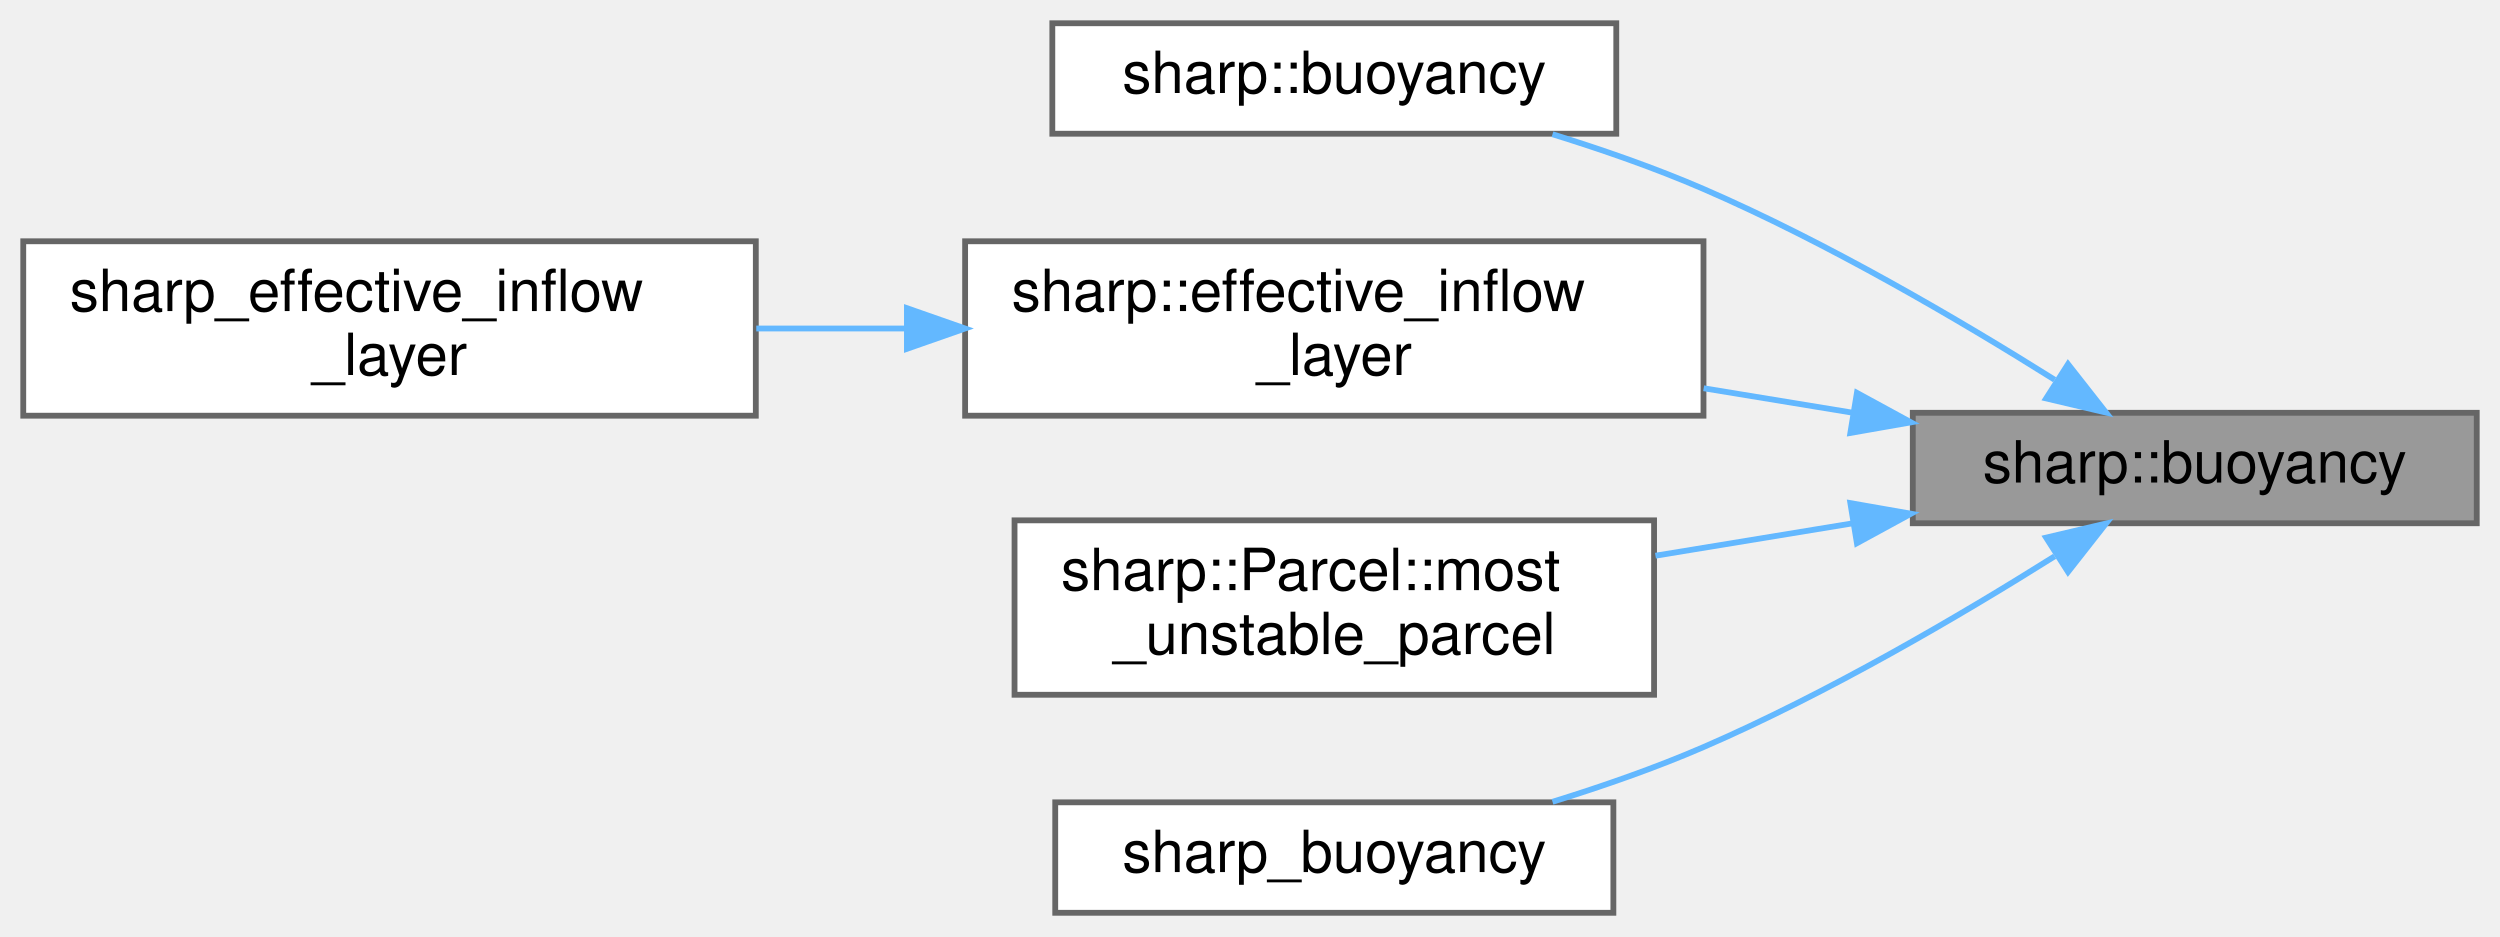
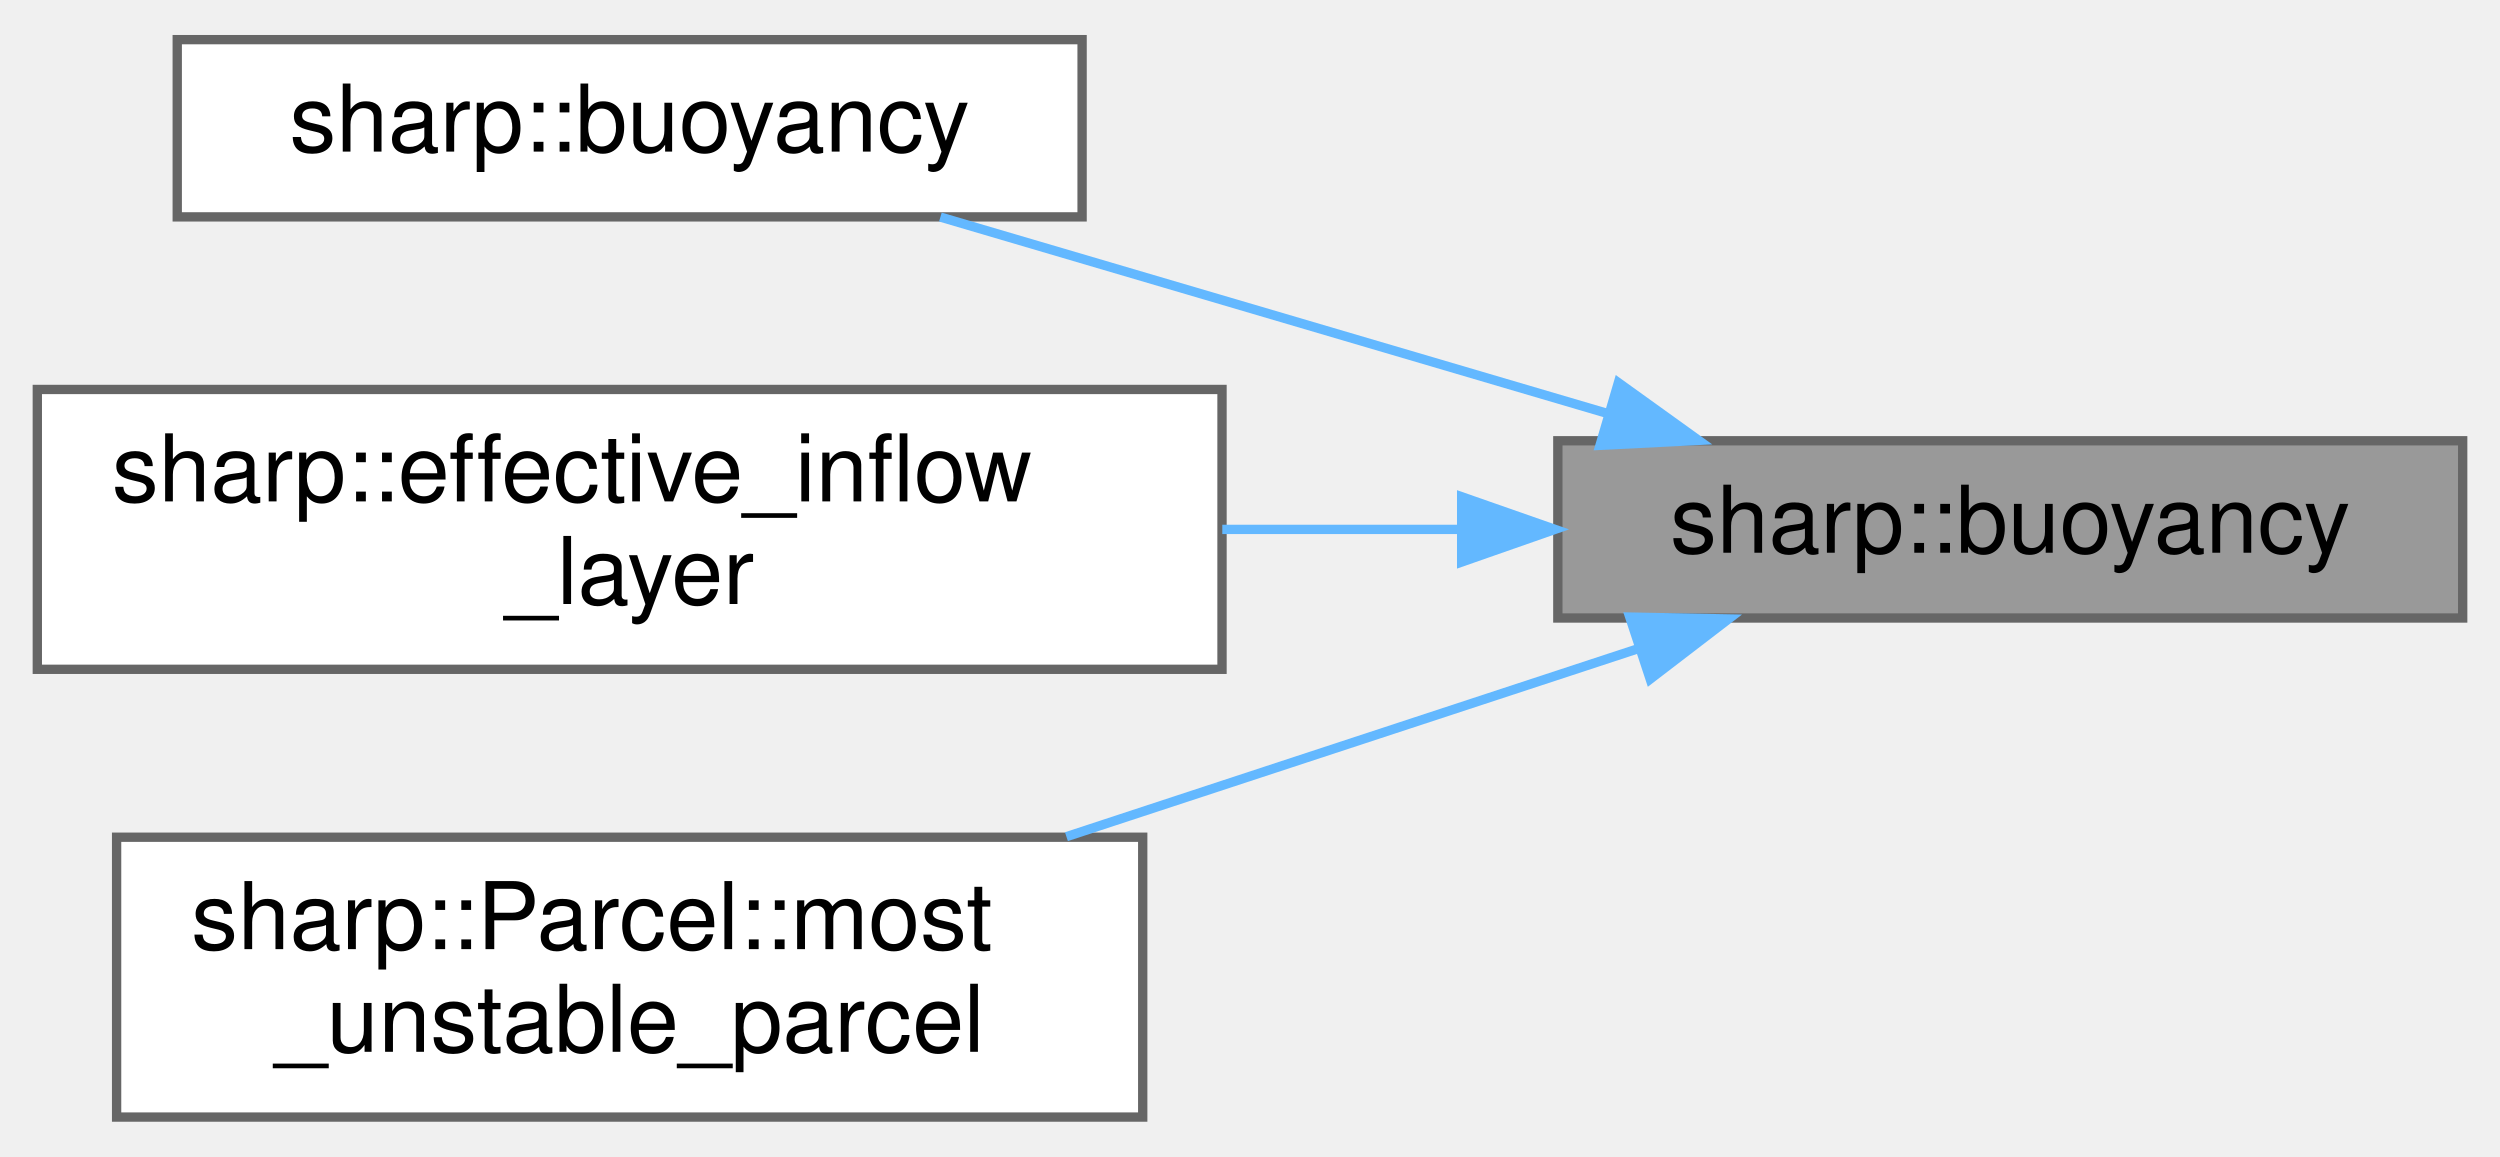
- <svg xmlns="http://www.w3.org/2000/svg" xmlns:xlink="http://www.w3.org/1999/xlink" width="430pt" height="161pt" viewBox="0.00 0.00 430.00 161.00">
-   <g id="graph0" class="graph" transform="scale(1 1) rotate(0) translate(4 157)">
+ <svg xmlns="http://www.w3.org/2000/svg" xmlns:xlink="http://www.w3.org/1999/xlink" width="268pt" height="124pt" viewBox="0.00 0.00 268.00 123.50">
+   <g id="graph0" class="graph" transform="scale(1 1) rotate(0) translate(4 119.5)">
    <g id="node1" class="node">
      <g id="a_node1">
        <a xlink:title="compute buoyancy given parcel and environment temperatures">
-           <polygon fill="#999999" stroke="#666666" points="422,-86 325,-86 325,-67 422,-67 422,-86" />
-           <text text-anchor="middle" x="373.5" y="-74" font-family="Helvetica,sans-Serif" font-size="10.00">sharp::buoyancy</text>
+           <polygon fill="#999999" stroke="#666666" points="260,-72.5 163,-72.5 163,-53.5 260,-53.5 260,-72.5" />
+           <text text-anchor="middle" x="211.5" y="-60.5" font-family="Helvetica,sans-Serif" font-size="10.00">sharp::buoyancy</text>
        </a>
      </g>
    </g>
    <g id="node2" class="node">
      <g id="a_node2">
        <a xlink:href="namespacesharp.html#a02c8d90f07b87e0051b2d117da66d11c" target="_top" xlink:title="Compute buoyancy given arrays of parcel &amp; environment temperatures.">
-           <polygon fill="white" stroke="#666666" points="274,-153 177,-153 177,-134 274,-134 274,-153" />
-           <text text-anchor="middle" x="225.5" y="-141" font-family="Helvetica,sans-Serif" font-size="10.00">sharp::buoyancy</text>
+           <polygon fill="white" stroke="#666666" points="112,-115.5 15,-115.5 15,-96.5 112,-96.5 112,-115.5" />
+           <text text-anchor="middle" x="63.5" y="-103.5" font-family="Helvetica,sans-Serif" font-size="10.00">sharp::buoyancy</text>
        </a>
      </g>
    </g>
    <g id="edge1" class="edge">
-       <path fill="none" stroke="#63b8ff" d="M349.4,-91.68C333.04,-101.96 310.29,-115.28 289,-124.5 280.78,-128.06 271.68,-131.23 263.03,-133.91" />
-       <polygon fill="#63b8ff" stroke="#63b8ff" points="351.7,-94.37 358.24,-86.04 347.93,-88.47 351.7,-94.37" />
+       <path fill="none" stroke="#63b8ff" d="M168.34,-75.42C145.56,-82.13 117.87,-90.28 96.81,-96.48" />
+       <polygon fill="#63b8ff" stroke="#63b8ff" points="169.49,-78.73 178.1,-72.54 167.52,-72.01 169.49,-78.73" />
    </g>
    <g id="node3" class="node">
      <g id="a_node3">
        <a xlink:href="namespacesharp.html#a2e6b7cd4a3594a8f2c2050b0e4784cce" target="_top" xlink:title="Computes the Effective Inflow Layer for a given atmospheric sounding.">
-           <polygon fill="white" stroke="#666666" points="289,-115.5 162,-115.5 162,-85.5 289,-85.5 289,-115.5" />
-           <text text-anchor="start" x="170" y="-103.5" font-family="Helvetica,sans-Serif" font-size="10.00">sharp::effective_inflow</text>
-           <text text-anchor="middle" x="225.5" y="-92.5" font-family="Helvetica,sans-Serif" font-size="10.00">_layer</text>
+           <polygon fill="white" stroke="#666666" points="127,-78 0,-78 0,-48 127,-48 127,-78" />
+           <text text-anchor="start" x="8" y="-66" font-family="Helvetica,sans-Serif" font-size="10.00">sharp::effective_inflow</text>
+           <text text-anchor="middle" x="63.5" y="-55" font-family="Helvetica,sans-Serif" font-size="10.00">_layer</text>
        </a>
      </g>
    </g>
    <g id="edge2" class="edge">
-       <path fill="none" stroke="#63b8ff" d="M314.61,-86.02C306.21,-87.4 297.52,-88.83 289.03,-90.22" />
-       <polygon fill="#63b8ff" stroke="#63b8ff" points="315.39,-89.43 324.69,-84.36 314.26,-82.53 315.39,-89.43" />
-     </g>
-     <g id="node5" class="node">
-       <g id="a_node5">
-         <a xlink:href="structsharp_1_1Parcel.html#aa258d27992d22d8b80cb221e6e2a6c19" target="_top" xlink:title="Construct and return a most-unstable Parcel.">
-           <polygon fill="white" stroke="#666666" points="280.5,-67.5 170.5,-67.5 170.5,-37.5 280.5,-37.5 280.5,-67.5" />
-           <text text-anchor="start" x="178.5" y="-55.5" font-family="Helvetica,sans-Serif" font-size="10.00">sharp::Parcel::most</text>
-           <text text-anchor="middle" x="225.5" y="-44.5" font-family="Helvetica,sans-Serif" font-size="10.00">_unstable_parcel</text>
-         </a>
-       </g>
-     </g>
-     <g id="edge4" class="edge">
-       <path fill="none" stroke="#63b8ff" d="M314.61,-66.98C303.44,-65.15 291.78,-63.23 280.74,-61.42" />
-       <polygon fill="#63b8ff" stroke="#63b8ff" points="314.26,-70.47 324.69,-68.64 315.39,-63.57 314.26,-70.47" />
-     </g>
-     <g id="node6" class="node">
-       <g id="a_node6">
-         <a xlink:href="thermo__wrap_8cpp.html#a0773efaf4b0c3b69bc8349f1eee0292b" target="_top" xlink:title=" ">
-           <polygon fill="white" stroke="#666666" points="273.5,-19 177.5,-19 177.5,0 273.5,0 273.5,-19" />
-           <text text-anchor="middle" x="225.5" y="-7" font-family="Helvetica,sans-Serif" font-size="10.00">sharp_buoyancy</text>
-         </a>
-       </g>
-     </g>
-     <g id="edge5" class="edge">
-       <path fill="none" stroke="#63b8ff" d="M349.4,-61.32C333.04,-51.04 310.29,-37.72 289,-28.5 280.78,-24.94 271.68,-21.77 263.03,-19.09" />
-       <polygon fill="#63b8ff" stroke="#63b8ff" points="347.93,-64.53 358.24,-66.96 351.7,-58.63 347.93,-64.53" />
+       <path fill="none" stroke="#63b8ff" d="M152.61,-63C144.21,-63 135.52,-63 127.03,-63" />
+       <polygon fill="#63b8ff" stroke="#63b8ff" points="152.69,-66.5 162.69,-63 152.69,-59.5 152.69,-66.5" />
    </g>
    <g id="node4" class="node">
      <g id="a_node4">
-         <a xlink:href="convective__wrap_8cpp.html#af214bab6c6ba14dc06fe7df4f6abcdf8" target="_top" xlink:title=" ">
-           <polygon fill="white" stroke="#666666" points="126,-115.5 0,-115.5 0,-85.5 126,-85.5 126,-115.5" />
-           <text text-anchor="start" x="8" y="-103.5" font-family="Helvetica,sans-Serif" font-size="10.00">sharp_effective_inflow</text>
-           <text text-anchor="middle" x="63" y="-92.5" font-family="Helvetica,sans-Serif" font-size="10.00">_layer</text>
+         <a xlink:href="structsharp_1_1Parcel.html#aa258d27992d22d8b80cb221e6e2a6c19" target="_top" xlink:title="Construct and return a most-unstable Parcel.">
+           <polygon fill="white" stroke="#666666" points="118.5,-30 8.5,-30 8.5,0 118.5,0 118.5,-30" />
+           <text text-anchor="start" x="16.5" y="-18" font-family="Helvetica,sans-Serif" font-size="10.00">sharp::Parcel::most</text>
+           <text text-anchor="middle" x="63.5" y="-7" font-family="Helvetica,sans-Serif" font-size="10.00">_unstable_parcel</text>
        </a>
      </g>
    </g>
    <g id="edge3" class="edge">
-       <path fill="none" stroke="#63b8ff" d="M151.93,-100.5C143.3,-100.5 134.55,-100.5 126.08,-100.5" />
-       <polygon fill="#63b8ff" stroke="#63b8ff" points="151.99,-104 161.99,-100.5 151.99,-97 151.99,-104" />
+       <path fill="none" stroke="#63b8ff" d="M171.57,-50.2C152.73,-44.01 129.99,-36.53 110.32,-30.06" />
+       <polygon fill="#63b8ff" stroke="#63b8ff" points="170.71,-53.6 181.31,-53.4 172.9,-46.95 170.71,-53.6" />
    </g>
  </g>
</svg>
